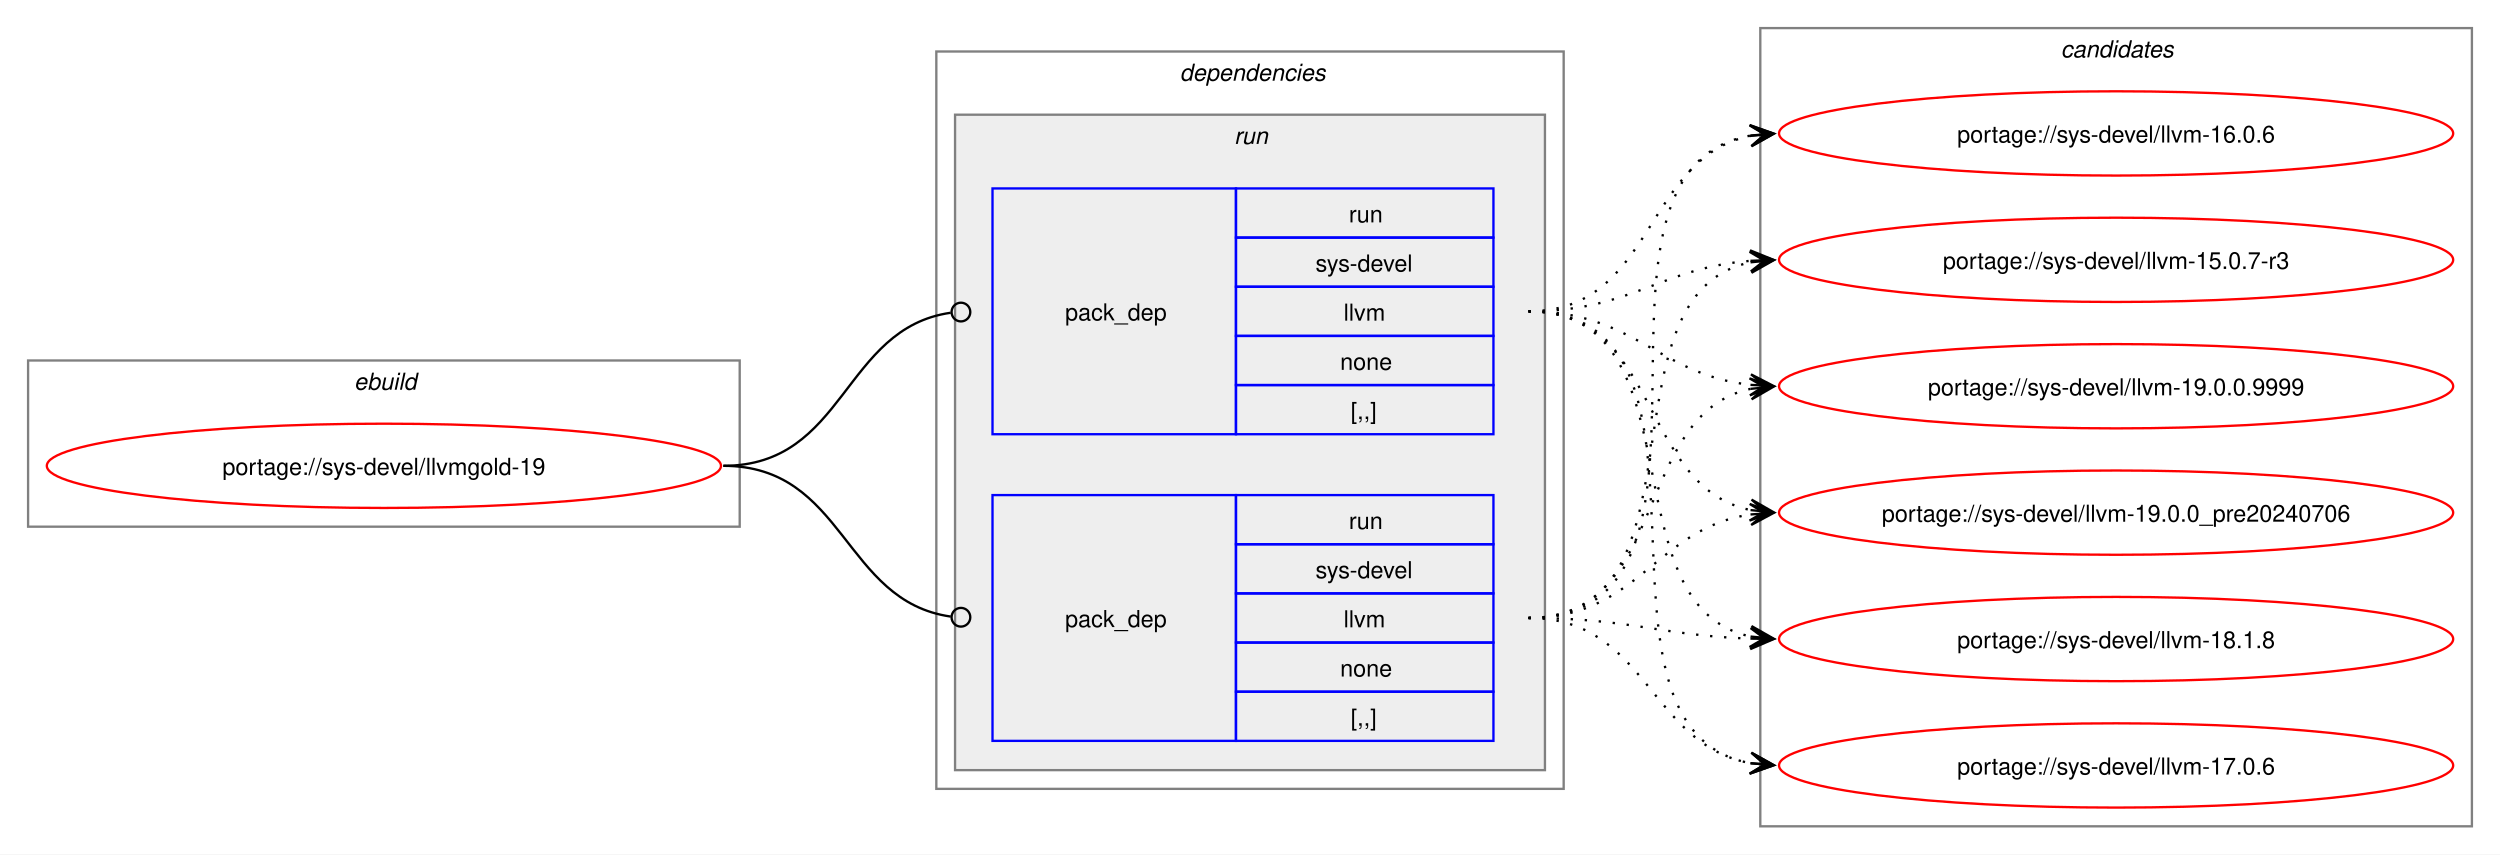
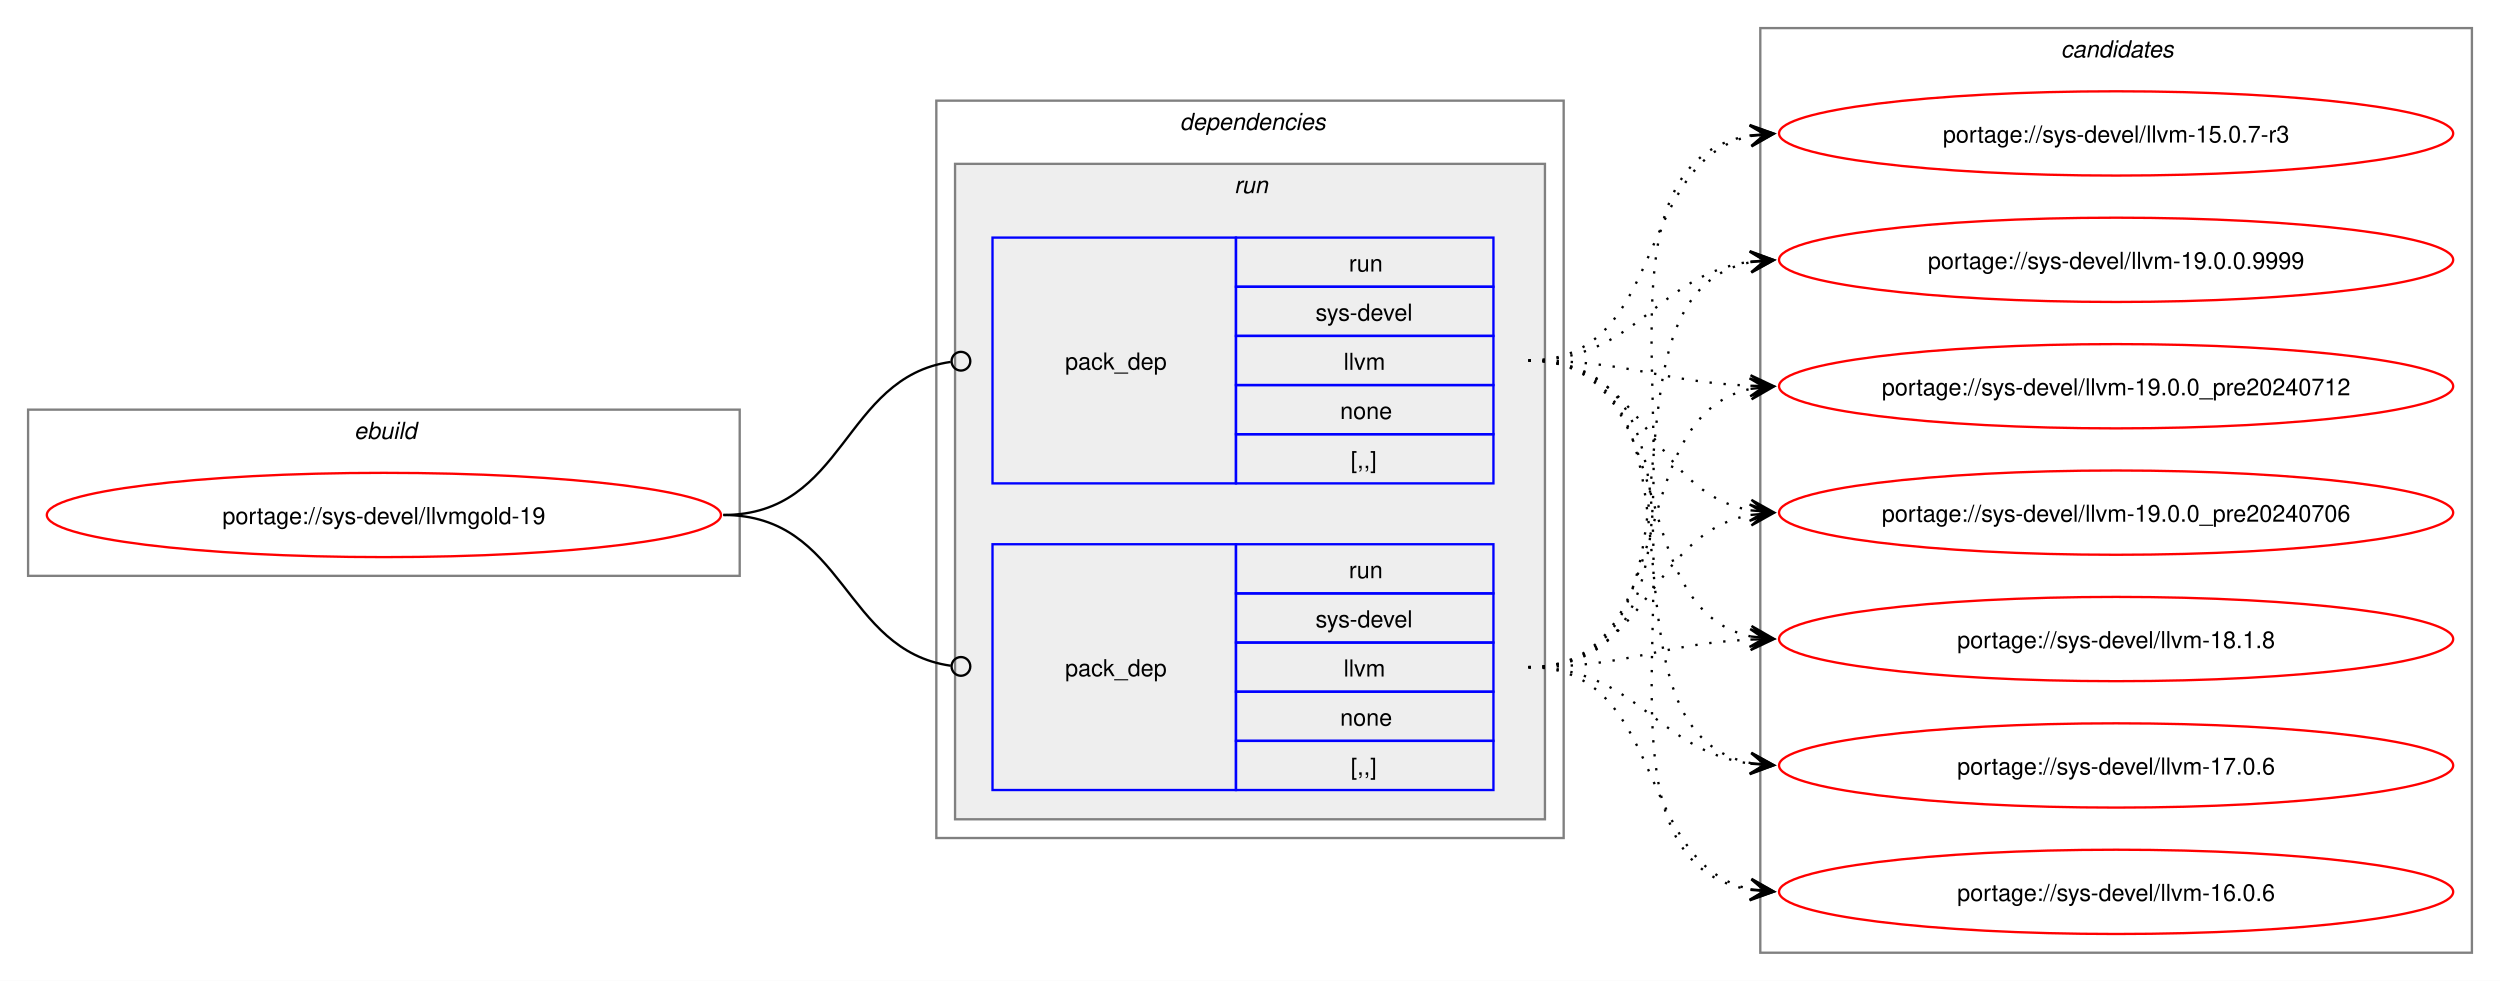
- <svg xmlns="http://www.w3.org/2000/svg" xmlns:xlink="http://www.w3.org/1999/xlink" width="1068pt" height="365pt" viewBox="0.00 0.00 1068.00 365.00">
-   <g id="graph0" class="graph" transform="scale(1 1) rotate(0) translate(4 361)">
-     <polygon fill="white" stroke="none" points="-4,4 -4,-361 1064,-361 1064,4 -4,4" />
+ <svg xmlns="http://www.w3.org/2000/svg" xmlns:xlink="http://www.w3.org/1999/xlink" width="1068pt" height="419pt" viewBox="0.00 0.00 1068.00 419.00">
+   <g id="graph0" class="graph" transform="scale(1 1) rotate(0) translate(4 415)">
+     <polygon fill="white" stroke="none" points="-4,4 -4,-415 1064,-415 1064,4 -4,4" />
    <g id="clust1" class="cluster">
-       <polygon fill="none" stroke="gray" points="8,-136 8,-207 312,-207 312,-136 8,-136" />
-       <text text-anchor="start" x="147.25" y="-194.5" font-family="Helvetica,sans-Serif" font-style="italic" font-size="10.00">ebuild</text>
+       <polygon fill="none" stroke="gray" points="8,-169 8,-240 312,-240 312,-169 8,-169" />
+       <text text-anchor="start" x="147.25" y="-227.5" font-family="Helvetica,sans-Serif" font-style="italic" font-size="10.00">ebuild</text>
    </g>
    <g id="clust2" class="cluster">
-       <polygon fill="none" stroke="gray" points="396,-24 396,-339 664,-339 664,-24 396,-24" />
-       <text text-anchor="start" x="500" y="-326.5" font-family="Helvetica,sans-Serif" font-style="italic" font-size="10.00">dependencies</text>
+       <polygon fill="none" stroke="gray" points="396,-57 396,-372 664,-372 664,-57 396,-57" />
+       <text text-anchor="start" x="500" y="-359.5" font-family="Helvetica,sans-Serif" font-style="italic" font-size="10.00">dependencies</text>
    </g>
    <g id="clust5" class="cluster">
-       <polygon fill="#eeeeee" stroke="gray" points="404,-32 404,-312 656,-312 656,-32 404,-32" />
-       <text text-anchor="start" x="523.25" y="-299.5" font-family="Helvetica,sans-Serif" font-style="italic" font-size="10.00">run</text>
+       <polygon fill="#eeeeee" stroke="gray" points="404,-65 404,-345 656,-345 656,-65 404,-65" />
+       <text text-anchor="start" x="523.25" y="-332.5" font-family="Helvetica,sans-Serif" font-style="italic" font-size="10.00">run</text>
    </g>
    <g id="clust8" class="cluster">
-       <polygon fill="none" stroke="gray" points="748,-8 748,-349 1052,-349 1052,-8 748,-8" />
-       <text text-anchor="start" x="876.38" y="-336.5" font-family="Helvetica,sans-Serif" font-style="italic" font-size="10.00">candidates</text>
+       <polygon fill="none" stroke="gray" points="748,-8 748,-403 1052,-403 1052,-8 748,-8" />
+       <text text-anchor="start" x="876.38" y="-390.5" font-family="Helvetica,sans-Serif" font-style="italic" font-size="10.00">candidates</text>
    </g>
    <g id="node1" class="node">
      <g id="a_node1">
        <a xlink:href="../sys-devel/llvmgold-19.svg" xlink:title="portage://sys-devel/llvmgold-19">
-           <ellipse fill="none" stroke="red" cx="160" cy="-162" rx="144" ry="18" />
-           <text text-anchor="middle" x="160" y="-158.12" font-family="Helvetica,sans-Serif" font-size="10.00">portage://sys-devel/llvmgold-19</text>
+           <ellipse fill="none" stroke="red" cx="160" cy="-195" rx="144" ry="18" />
+           <text text-anchor="middle" x="160" y="-191.12" font-family="Helvetica,sans-Serif" font-size="10.00">portage://sys-devel/llvmgold-19</text>
        </a>
      </g>
    </g>
    <g id="node2" class="node">
-       <polygon fill="none" stroke="blue" points="420,-175.5 420,-280.5 524,-280.5 524,-175.5 420,-175.5" />
-       <text text-anchor="start" x="451" y="-224.12" font-family="Helvetica,sans-Serif" font-size="10.00">pack_dep</text>
-       <polygon fill="none" stroke="blue" points="524,-259.5 524,-280.5 634,-280.5 634,-259.5 524,-259.5" />
-       <text text-anchor="start" x="572.25" y="-266" font-family="Helvetica,sans-Serif" font-size="10.00">run</text>
-       <polygon fill="none" stroke="blue" points="524,-238.5 524,-259.5 634,-259.5 634,-238.5 524,-238.5" />
-       <text text-anchor="start" x="558" y="-245" font-family="Helvetica,sans-Serif" font-size="10.00">sys-devel</text>
-       <polygon fill="none" stroke="blue" points="524,-217.5 524,-238.5 634,-238.5 634,-217.5 524,-217.5" />
-       <text text-anchor="start" x="570" y="-224" font-family="Helvetica,sans-Serif" font-size="10.00">llvm</text>
-       <polygon fill="none" stroke="blue" points="524,-196.5 524,-217.5 634,-217.5 634,-196.5 524,-196.5" />
-       <text text-anchor="start" x="568.5" y="-203" font-family="Helvetica,sans-Serif" font-size="10.00">none</text>
-       <polygon fill="none" stroke="blue" points="524,-175.5 524,-196.5 634,-196.5 634,-175.5 524,-175.5" />
-       <text text-anchor="start" x="573" y="-182" font-family="Helvetica,sans-Serif" font-size="10.00">[,,]</text>
+       <polygon fill="none" stroke="blue" points="420,-208.5 420,-313.5 524,-313.5 524,-208.5 420,-208.5" />
+       <text text-anchor="start" x="451" y="-257.12" font-family="Helvetica,sans-Serif" font-size="10.00">pack_dep</text>
+       <polygon fill="none" stroke="blue" points="524,-292.5 524,-313.5 634,-313.5 634,-292.5 524,-292.5" />
+       <text text-anchor="start" x="572.25" y="-299" font-family="Helvetica,sans-Serif" font-size="10.00">run</text>
+       <polygon fill="none" stroke="blue" points="524,-271.5 524,-292.5 634,-292.5 634,-271.5 524,-271.5" />
+       <text text-anchor="start" x="558" y="-278" font-family="Helvetica,sans-Serif" font-size="10.00">sys-devel</text>
+       <polygon fill="none" stroke="blue" points="524,-250.5 524,-271.5 634,-271.5 634,-250.5 524,-250.5" />
+       <text text-anchor="start" x="570" y="-257" font-family="Helvetica,sans-Serif" font-size="10.00">llvm</text>
+       <polygon fill="none" stroke="blue" points="524,-229.5 524,-250.5 634,-250.5 634,-229.5 524,-229.5" />
+       <text text-anchor="start" x="568.5" y="-236" font-family="Helvetica,sans-Serif" font-size="10.00">none</text>
+       <polygon fill="none" stroke="blue" points="524,-208.5 524,-229.5 634,-229.5 634,-208.5 524,-208.5" />
+       <text text-anchor="start" x="573" y="-215" font-family="Helvetica,sans-Serif" font-size="10.00">[,,]</text>
    </g>
    <g id="edge1" class="edge">
-       <path fill="none" stroke="black" d="M305,-162C357.35,-162 355.87,-220.74 402.13,-227.39" />
-       <ellipse fill="none" stroke="black" cx="406.51" cy="-227.69" rx="4" ry="4" />
+       <path fill="none" stroke="black" d="M305,-195C357.35,-195 355.87,-253.74 402.13,-260.39" />
+       <ellipse fill="none" stroke="black" cx="406.51" cy="-260.69" rx="4" ry="4" />
    </g>
    <g id="node3" class="node">
-       <polygon fill="none" stroke="blue" points="420,-44.5 420,-149.5 524,-149.5 524,-44.5 420,-44.5" />
-       <text text-anchor="start" x="451" y="-93.12" font-family="Helvetica,sans-Serif" font-size="10.00">pack_dep</text>
-       <polygon fill="none" stroke="blue" points="524,-128.5 524,-149.5 634,-149.5 634,-128.5 524,-128.5" />
-       <text text-anchor="start" x="572.25" y="-135" font-family="Helvetica,sans-Serif" font-size="10.00">run</text>
-       <polygon fill="none" stroke="blue" points="524,-107.5 524,-128.5 634,-128.5 634,-107.5 524,-107.5" />
-       <text text-anchor="start" x="558" y="-114" font-family="Helvetica,sans-Serif" font-size="10.00">sys-devel</text>
-       <polygon fill="none" stroke="blue" points="524,-86.5 524,-107.5 634,-107.5 634,-86.5 524,-86.5" />
-       <text text-anchor="start" x="570" y="-93" font-family="Helvetica,sans-Serif" font-size="10.00">llvm</text>
-       <polygon fill="none" stroke="blue" points="524,-65.5 524,-86.5 634,-86.5 634,-65.5 524,-65.5" />
-       <text text-anchor="start" x="568.5" y="-72" font-family="Helvetica,sans-Serif" font-size="10.00">none</text>
-       <polygon fill="none" stroke="blue" points="524,-44.5 524,-65.5 634,-65.5 634,-44.5 524,-44.5" />
-       <text text-anchor="start" x="573" y="-51" font-family="Helvetica,sans-Serif" font-size="10.00">[,,]</text>
+       <polygon fill="none" stroke="blue" points="420,-77.5 420,-182.5 524,-182.5 524,-77.5 420,-77.5" />
+       <text text-anchor="start" x="451" y="-126.12" font-family="Helvetica,sans-Serif" font-size="10.00">pack_dep</text>
+       <polygon fill="none" stroke="blue" points="524,-161.5 524,-182.5 634,-182.5 634,-161.5 524,-161.5" />
+       <text text-anchor="start" x="572.25" y="-168" font-family="Helvetica,sans-Serif" font-size="10.00">run</text>
+       <polygon fill="none" stroke="blue" points="524,-140.5 524,-161.5 634,-161.5 634,-140.5 524,-140.5" />
+       <text text-anchor="start" x="558" y="-147" font-family="Helvetica,sans-Serif" font-size="10.00">sys-devel</text>
+       <polygon fill="none" stroke="blue" points="524,-119.5 524,-140.5 634,-140.5 634,-119.5 524,-119.5" />
+       <text text-anchor="start" x="570" y="-126" font-family="Helvetica,sans-Serif" font-size="10.00">llvm</text>
+       <polygon fill="none" stroke="blue" points="524,-98.5 524,-119.5 634,-119.5 634,-98.5 524,-98.5" />
+       <text text-anchor="start" x="568.5" y="-105" font-family="Helvetica,sans-Serif" font-size="10.00">none</text>
+       <polygon fill="none" stroke="blue" points="524,-77.5 524,-98.5 634,-98.5 634,-77.5 524,-77.5" />
+       <text text-anchor="start" x="573" y="-84" font-family="Helvetica,sans-Serif" font-size="10.00">[,,]</text>
    </g>
    <g id="edge2" class="edge">
-       <path fill="none" stroke="black" d="M305,-162C357.13,-162 356.06,-104.15 402.16,-97.6" />
-       <ellipse fill="none" stroke="black" cx="406.51" cy="-97.31" rx="4" ry="4" />
+       <path fill="none" stroke="black" d="M305,-195C357.13,-195 356.06,-137.15 402.16,-130.6" />
+       <ellipse fill="none" stroke="black" cx="406.51" cy="-130.31" rx="4" ry="4" />
    </g>
    <g id="node4" class="node">
      <g id="a_node4">
        <a xlink:href="../sys-devel/llvm-19.0.0.9999.svg" xlink:title="portage://sys-devel/llvm-19.0.0.9999">
-           <ellipse fill="none" stroke="red" cx="900" cy="-196" rx="144" ry="18" />
-           <text text-anchor="middle" x="900" y="-192.12" font-family="Helvetica,sans-Serif" font-size="10.00">portage://sys-devel/llvm-19.0.0.9999</text>
+           <ellipse fill="none" stroke="red" cx="900" cy="-304" rx="144" ry="18" />
+           <text text-anchor="middle" x="900" y="-300.12" font-family="Helvetica,sans-Serif" font-size="10.00">portage://sys-devel/llvm-19.0.0.9999</text>
        </a>
      </g>
    </g>
    <g id="edge3" class="edge">
-       <path fill="none" stroke="black" stroke-dasharray="1,5" d="M649,-228C694.27,-228 704.31,-200.92 743.94,-196.58" />
-       <polygon fill="black" stroke="black" points="753.78,-196.06 744.03,-201.08 750.01,-196.26 743.8,-196.59 743.8,-196.59 743.8,-196.59 750.01,-196.26 743.56,-192.1 753.78,-196.06" />
+       <path fill="none" stroke="black" stroke-dasharray="1,5" d="M649,-261C695.87,-261 703.2,-297.54 743.89,-303.25" />
+       <polygon fill="black" stroke="black" points="753.78,-303.92 743.51,-307.74 750.01,-303.66 743.81,-303.25 743.81,-303.25 743.81,-303.25 750.01,-303.66 744.11,-298.76 753.78,-303.92" />
    </g>
    <g id="node5" class="node">
      <g id="a_node5">
-         <a xlink:href="../sys-devel/llvm-19.0.0_pre20240706.svg" xlink:title="portage://sys-devel/llvm-19.0.0_pre20240706">
-           <ellipse fill="none" stroke="red" cx="900" cy="-142" rx="144" ry="18" />
-           <text text-anchor="middle" x="900" y="-138.12" font-family="Helvetica,sans-Serif" font-size="10.00">portage://sys-devel/llvm-19.0.0_pre20240706</text>
+         <a xlink:href="../sys-devel/llvm-19.0.0_pre20240712.svg" xlink:title="portage://sys-devel/llvm-19.0.0_pre20240712">
+           <ellipse fill="none" stroke="red" cx="900" cy="-250" rx="144" ry="18" />
+           <text text-anchor="middle" x="900" y="-246.12" font-family="Helvetica,sans-Serif" font-size="10.00">portage://sys-devel/llvm-19.0.0_pre20240712</text>
        </a>
      </g>
    </g>
    <g id="edge4" class="edge">
-       <path fill="none" stroke="black" stroke-dasharray="1,5" d="M649,-228C705.64,-228 696.03,-153.04 743.88,-143.09" />
-       <polygon fill="black" stroke="black" points="753.79,-142.12 744.27,-147.57 750.02,-142.49 743.83,-143.09 743.83,-143.09 743.83,-143.09 750.02,-142.49 743.4,-138.61 753.79,-142.12" />
+       <path fill="none" stroke="black" stroke-dasharray="1,5" d="M649,-261C692.48,-261 705.54,-251.73 744.03,-250.21" />
+       <polygon fill="black" stroke="black" points="753.78,-250.02 743.87,-254.71 750,-250.1 743.78,-250.21 743.78,-250.21 743.78,-250.21 750,-250.1 743.7,-245.72 753.78,-250.02" />
    </g>
    <g id="node6" class="node">
      <g id="a_node6">
-         <a xlink:href="../sys-devel/llvm-18.1.8.svg" xlink:title="portage://sys-devel/llvm-18.1.8">
-           <ellipse fill="none" stroke="red" cx="900" cy="-88" rx="144" ry="18" />
-           <text text-anchor="middle" x="900" y="-84.12" font-family="Helvetica,sans-Serif" font-size="10.00">portage://sys-devel/llvm-18.1.8</text>
+         <a xlink:href="../sys-devel/llvm-19.0.0_pre20240706.svg" xlink:title="portage://sys-devel/llvm-19.0.0_pre20240706">
+           <ellipse fill="none" stroke="red" cx="900" cy="-196" rx="144" ry="18" />
+           <text text-anchor="middle" x="900" y="-192.12" font-family="Helvetica,sans-Serif" font-size="10.00">portage://sys-devel/llvm-19.0.0_pre20240706</text>
        </a>
      </g>
    </g>
    <g id="edge5" class="edge">
-       <path fill="none" stroke="black" stroke-dasharray="1,5" d="M649,-228C723.08,-228 681.71,-101.86 744.07,-89.05" />
-       <polygon fill="black" stroke="black" points="753.79,-88.12 744.26,-93.55 750.02,-88.48 743.83,-89.07 743.83,-89.07 743.83,-89.07 750.02,-88.48 743.4,-84.59 753.79,-88.12" />
+       <path fill="none" stroke="black" stroke-dasharray="1,5" d="M649,-261C700.27,-261 700.08,-205.06 743.91,-196.97" />
+       <polygon fill="black" stroke="black" points="753.79,-196.11 744.22,-201.46 750.02,-196.44 743.82,-196.98 743.82,-196.98 743.82,-196.98 750.02,-196.44 743.43,-192.49 753.79,-196.11" />
    </g>
    <g id="node7" class="node">
      <g id="a_node7">
-         <a xlink:href="../sys-devel/llvm-17.0.6.svg" xlink:title="portage://sys-devel/llvm-17.0.6">
-           <ellipse fill="none" stroke="red" cx="900" cy="-34" rx="144" ry="18" />
-           <text text-anchor="middle" x="900" y="-30.12" font-family="Helvetica,sans-Serif" font-size="10.00">portage://sys-devel/llvm-17.0.6</text>
+         <a xlink:href="../sys-devel/llvm-18.1.8.svg" xlink:title="portage://sys-devel/llvm-18.1.8">
+           <ellipse fill="none" stroke="red" cx="900" cy="-142" rx="144" ry="18" />
+           <text text-anchor="middle" x="900" y="-138.12" font-family="Helvetica,sans-Serif" font-size="10.00">portage://sys-devel/llvm-18.1.8</text>
        </a>
      </g>
    </g>
    <g id="edge6" class="edge">
-       <path fill="none" stroke="black" stroke-dasharray="1,5" d="M649,-228C743.22,-228 663.85,-49.59 743.84,-34.95" />
-       <polygon fill="black" stroke="black" points="753.79,-34.1 744.2,-39.44 750.02,-34.43 743.82,-34.95 743.82,-34.95 743.82,-34.95 750.02,-34.43 743.44,-30.47 753.79,-34.1" />
+       <path fill="none" stroke="black" stroke-dasharray="1,5" d="M649,-261C715.82,-261 687.87,-155.1 743.95,-143.1" />
+       <polygon fill="black" stroke="black" points="753.79,-142.12 744.28,-147.59 750.02,-142.5 743.84,-143.11 743.84,-143.11 743.84,-143.11 750.02,-142.5 743.39,-138.64 753.79,-142.12" />
    </g>
    <g id="node8" class="node">
      <g id="a_node8">
-         <a xlink:href="../sys-devel/llvm-16.0.6.svg" xlink:title="portage://sys-devel/llvm-16.0.6">
-           <ellipse fill="none" stroke="red" cx="900" cy="-304" rx="144" ry="18" />
-           <text text-anchor="middle" x="900" y="-300.12" font-family="Helvetica,sans-Serif" font-size="10.00">portage://sys-devel/llvm-16.0.6</text>
+         <a xlink:href="../sys-devel/llvm-17.0.6.svg" xlink:title="portage://sys-devel/llvm-17.0.6">
+           <ellipse fill="none" stroke="red" cx="900" cy="-88" rx="144" ry="18" />
+           <text text-anchor="middle" x="900" y="-84.12" font-family="Helvetica,sans-Serif" font-size="10.00">portage://sys-devel/llvm-17.0.6</text>
        </a>
      </g>
    </g>
    <g id="edge7" class="edge">
-       <path fill="none" stroke="black" stroke-dasharray="1,5" d="M649,-228C703.01,-228 698.07,-293.96 744.02,-302.98" />
-       <polygon fill="black" stroke="black" points="753.79,-303.89 743.41,-307.45 750.02,-303.54 743.83,-302.97 743.83,-302.97 743.83,-302.97 750.02,-303.54 744.24,-298.48 753.79,-303.89" />
+       <path fill="none" stroke="black" stroke-dasharray="1,5" d="M649,-261C735.3,-261 670.91,-102.55 744.26,-88.93" />
+       <polygon fill="black" stroke="black" points="753.79,-88.11 744.21,-93.45 750.02,-88.43 743.82,-88.97 743.82,-88.97 743.82,-88.97 750.02,-88.43 743.43,-84.49 753.79,-88.11" />
    </g>
    <g id="node9" class="node">
      <g id="a_node9">
-         <a xlink:href="../sys-devel/llvm-15.0.7-r3.svg" xlink:title="portage://sys-devel/llvm-15.0.7-r3">
-           <ellipse fill="none" stroke="red" cx="900" cy="-250" rx="144" ry="18" />
-           <text text-anchor="middle" x="900" y="-246.12" font-family="Helvetica,sans-Serif" font-size="10.00">portage://sys-devel/llvm-15.0.7-r3</text>
+         <a xlink:href="../sys-devel/llvm-16.0.6.svg" xlink:title="portage://sys-devel/llvm-16.0.6">
+           <ellipse fill="none" stroke="red" cx="900" cy="-34" rx="144" ry="18" />
+           <text text-anchor="middle" x="900" y="-30.12" font-family="Helvetica,sans-Serif" font-size="10.00">portage://sys-devel/llvm-16.0.6</text>
        </a>
      </g>
    </g>
    <g id="edge8" class="edge">
-       <path fill="none" stroke="black" stroke-dasharray="1,5" d="M649,-228C693.17,-228 705.02,-246.54 743.89,-249.58" />
-       <polygon fill="black" stroke="black" points="753.78,-249.95 743.62,-254.07 750,-249.81 743.79,-249.58 743.79,-249.58 743.79,-249.58 750,-249.81 743.96,-245.08 753.78,-249.95" />
+       <path fill="none" stroke="black" stroke-dasharray="1,5" d="M649,-261C756.43,-261 651.58,-49.68 744.08,-34.82" />
+       <polygon fill="black" stroke="black" points="753.79,-34.09 744.15,-39.33 750.01,-34.38 743.81,-34.84 743.81,-34.84 743.81,-34.84 750.01,-34.38 743.48,-30.36 753.79,-34.09" />
+     </g>
+     <g id="node10" class="node">
+       <g id="a_node10">
+         <a xlink:href="../sys-devel/llvm-15.0.7-r3.svg" xlink:title="portage://sys-devel/llvm-15.0.7-r3">
+           <ellipse fill="none" stroke="red" cx="900" cy="-358" rx="144" ry="18" />
+           <text text-anchor="middle" x="900" y="-354.12" font-family="Helvetica,sans-Serif" font-size="10.00">portage://sys-devel/llvm-15.0.7-r3</text>
+         </a>
+       </g>
    </g>
    <g id="edge9" class="edge">
-       <path fill="none" stroke="black" stroke-dasharray="1,5" d="M649,-97C709.43,-97 693.06,-184.01 743.89,-194.89" />
-       <polygon fill="black" stroke="black" points="753.79,-195.88 743.39,-199.36 750.02,-195.5 743.84,-194.88 743.84,-194.88 743.84,-194.88 750.02,-195.5 744.29,-190.4 753.79,-195.88" />
+       <path fill="none" stroke="black" stroke-dasharray="1,5" d="M649,-261C708.87,-261 693.52,-346.25 743.99,-356.91" />
+       <polygon fill="black" stroke="black" points="753.79,-357.88 743.39,-361.37 750.02,-357.51 743.84,-356.9 743.84,-356.9 743.84,-356.9 750.02,-357.51 744.28,-352.42 753.79,-357.88" />
    </g>
    <g id="edge10" class="edge">
-       <path fill="none" stroke="black" stroke-dasharray="1,5" d="M649,-97C696.18,-97 702.96,-135.24 743.83,-141.22" />
-       <polygon fill="black" stroke="black" points="753.78,-141.92 743.49,-145.71 750.01,-141.65 743.81,-141.22 743.81,-141.22 743.81,-141.22 750.01,-141.65 744.12,-136.73 753.78,-141.92" />
+       <path fill="none" stroke="black" stroke-dasharray="1,5" d="M649,-130C735.66,-130 670.6,-289.37 744.22,-303.06" />
+       <polygon fill="black" stroke="black" points="753.79,-303.89 743.43,-307.51 750.02,-303.57 743.82,-303.03 743.82,-303.03 743.82,-303.03 750.02,-303.57 744.21,-298.55 753.79,-303.89" />
    </g>
    <g id="edge11" class="edge">
-       <path fill="none" stroke="black" stroke-dasharray="1,5" d="M649,-97C692.4,-97 705.6,-89.42 744.05,-88.17" />
-       <polygon fill="black" stroke="black" points="753.78,-88.02 743.85,-92.68 750,-88.08 743.78,-88.18 743.78,-88.18 743.78,-88.18 750,-88.08 743.71,-83.68 753.78,-88.02" />
+       <path fill="none" stroke="black" stroke-dasharray="1,5" d="M649,-130C716.13,-130 687.61,-236.79 743.9,-248.89" />
+       <polygon fill="black" stroke="black" points="753.79,-249.88 743.39,-253.36 750.02,-249.5 743.84,-248.88 743.84,-248.88 743.84,-248.88 750.02,-249.5 744.29,-244.4 753.79,-249.88" />
    </g>
    <g id="edge12" class="edge">
-       <path fill="none" stroke="black" stroke-dasharray="1,5" d="M649,-97C699.84,-97 700.41,-42.78 743.99,-34.94" />
-       <polygon fill="black" stroke="black" points="753.79,-34.1 744.2,-39.44 750.02,-34.43 743.82,-34.95 743.82,-34.95 743.82,-34.95 750.02,-34.43 743.44,-30.47 753.79,-34.1" />
+       <path fill="none" stroke="black" stroke-dasharray="1,5" d="M649,-130C700.49,-130 699.91,-186.81 743.87,-195.02" />
+       <polygon fill="black" stroke="black" points="753.79,-195.89 743.43,-199.49 750.02,-195.56 743.83,-195.01 743.83,-195.01 743.83,-195.01 750.02,-195.56 744.22,-190.53 753.79,-195.89" />
    </g>
    <g id="edge13" class="edge">
-       <path fill="none" stroke="black" stroke-dasharray="1,5" d="M649,-97C748.42,-97 659.02,-288.53 744.06,-303.12" />
-       <polygon fill="black" stroke="black" points="753.79,-303.9 743.46,-307.59 750.02,-303.6 743.82,-303.1 743.82,-303.1 743.82,-303.1 750.02,-303.6 744.18,-298.62 753.79,-303.9" />
+       <path fill="none" stroke="black" stroke-dasharray="1,5" d="M649,-130C692.52,-130 705.51,-140.11 744.02,-141.77" />
+       <polygon fill="black" stroke="black" points="753.78,-141.97 743.69,-146.26 750,-141.9 743.78,-141.77 743.78,-141.77 743.78,-141.77 750,-141.9 743.88,-137.27 753.78,-141.97" />
    </g>
    <g id="edge14" class="edge">
-       <path fill="none" stroke="black" stroke-dasharray="1,5" d="M649,-97C727.69,-97 677.74,-235.42 743.87,-248.94" />
-       <polygon fill="black" stroke="black" points="753.79,-249.88 743.41,-253.42 750.02,-249.53 743.83,-248.94 743.83,-248.94 743.83,-248.94 750.02,-249.53 744.26,-244.46 753.79,-249.88" />
+       <path fill="none" stroke="black" stroke-dasharray="1,5" d="M649,-130C695.72,-130 703.32,-94.31 743.92,-88.73" />
+       <polygon fill="black" stroke="black" points="753.78,-88.08 744.1,-93.23 750.01,-88.33 743.81,-88.74 743.81,-88.74 743.81,-88.74 750.01,-88.33 743.51,-84.25 753.78,-88.08" />
+     </g>
+     <g id="edge15" class="edge">
+       <path fill="none" stroke="black" stroke-dasharray="1,5" d="M649,-130C708.59,-130 693.75,-45.62 744.03,-35.08" />
+       <polygon fill="black" stroke="black" points="753.79,-34.12 744.28,-39.58 750.02,-34.49 743.84,-35.1 743.84,-35.1 743.84,-35.1 750.02,-34.49 743.4,-30.62 753.79,-34.12" />
+     </g>
+     <g id="edge16" class="edge">
+       <path fill="none" stroke="black" stroke-dasharray="1,5" d="M649,-130C756.82,-130 651.23,-342.25 744.04,-357.17" />
+       <polygon fill="black" stroke="black" points="753.79,-357.91 743.48,-361.64 750.01,-357.62 743.81,-357.16 743.81,-357.16 743.81,-357.16 750.01,-357.62 744.15,-352.67 753.79,-357.91" />
    </g>
  </g>
</svg>
